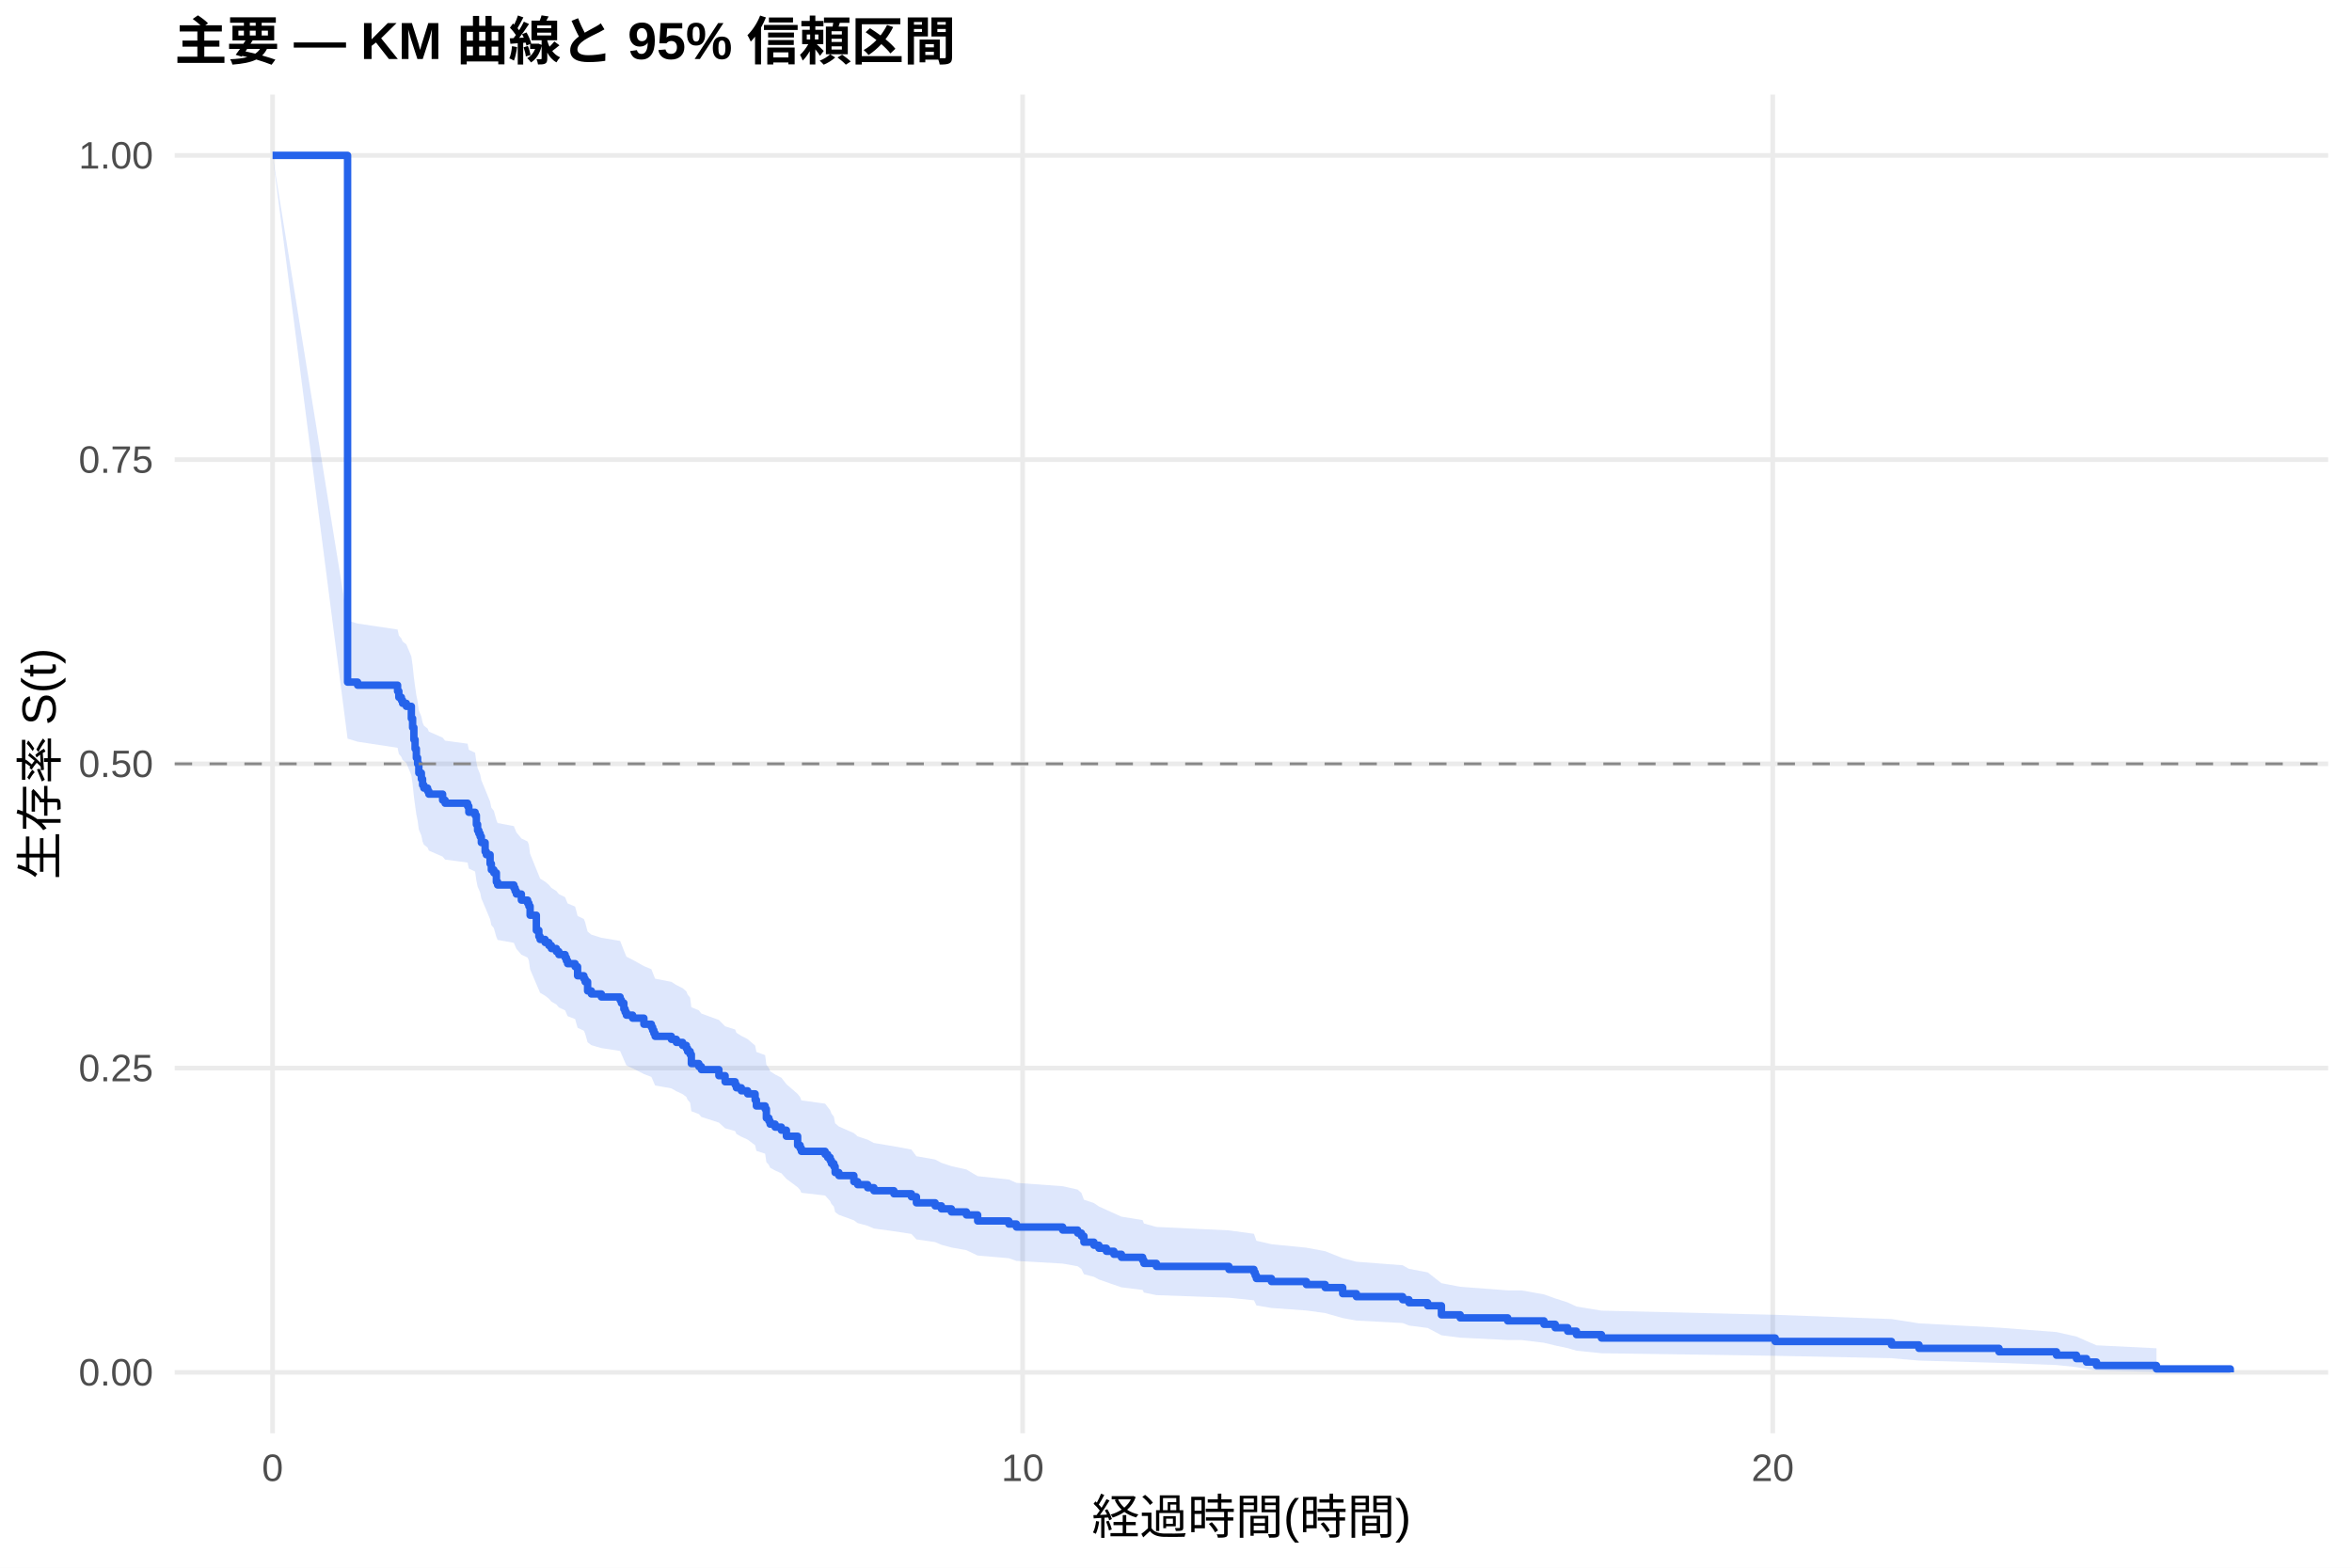
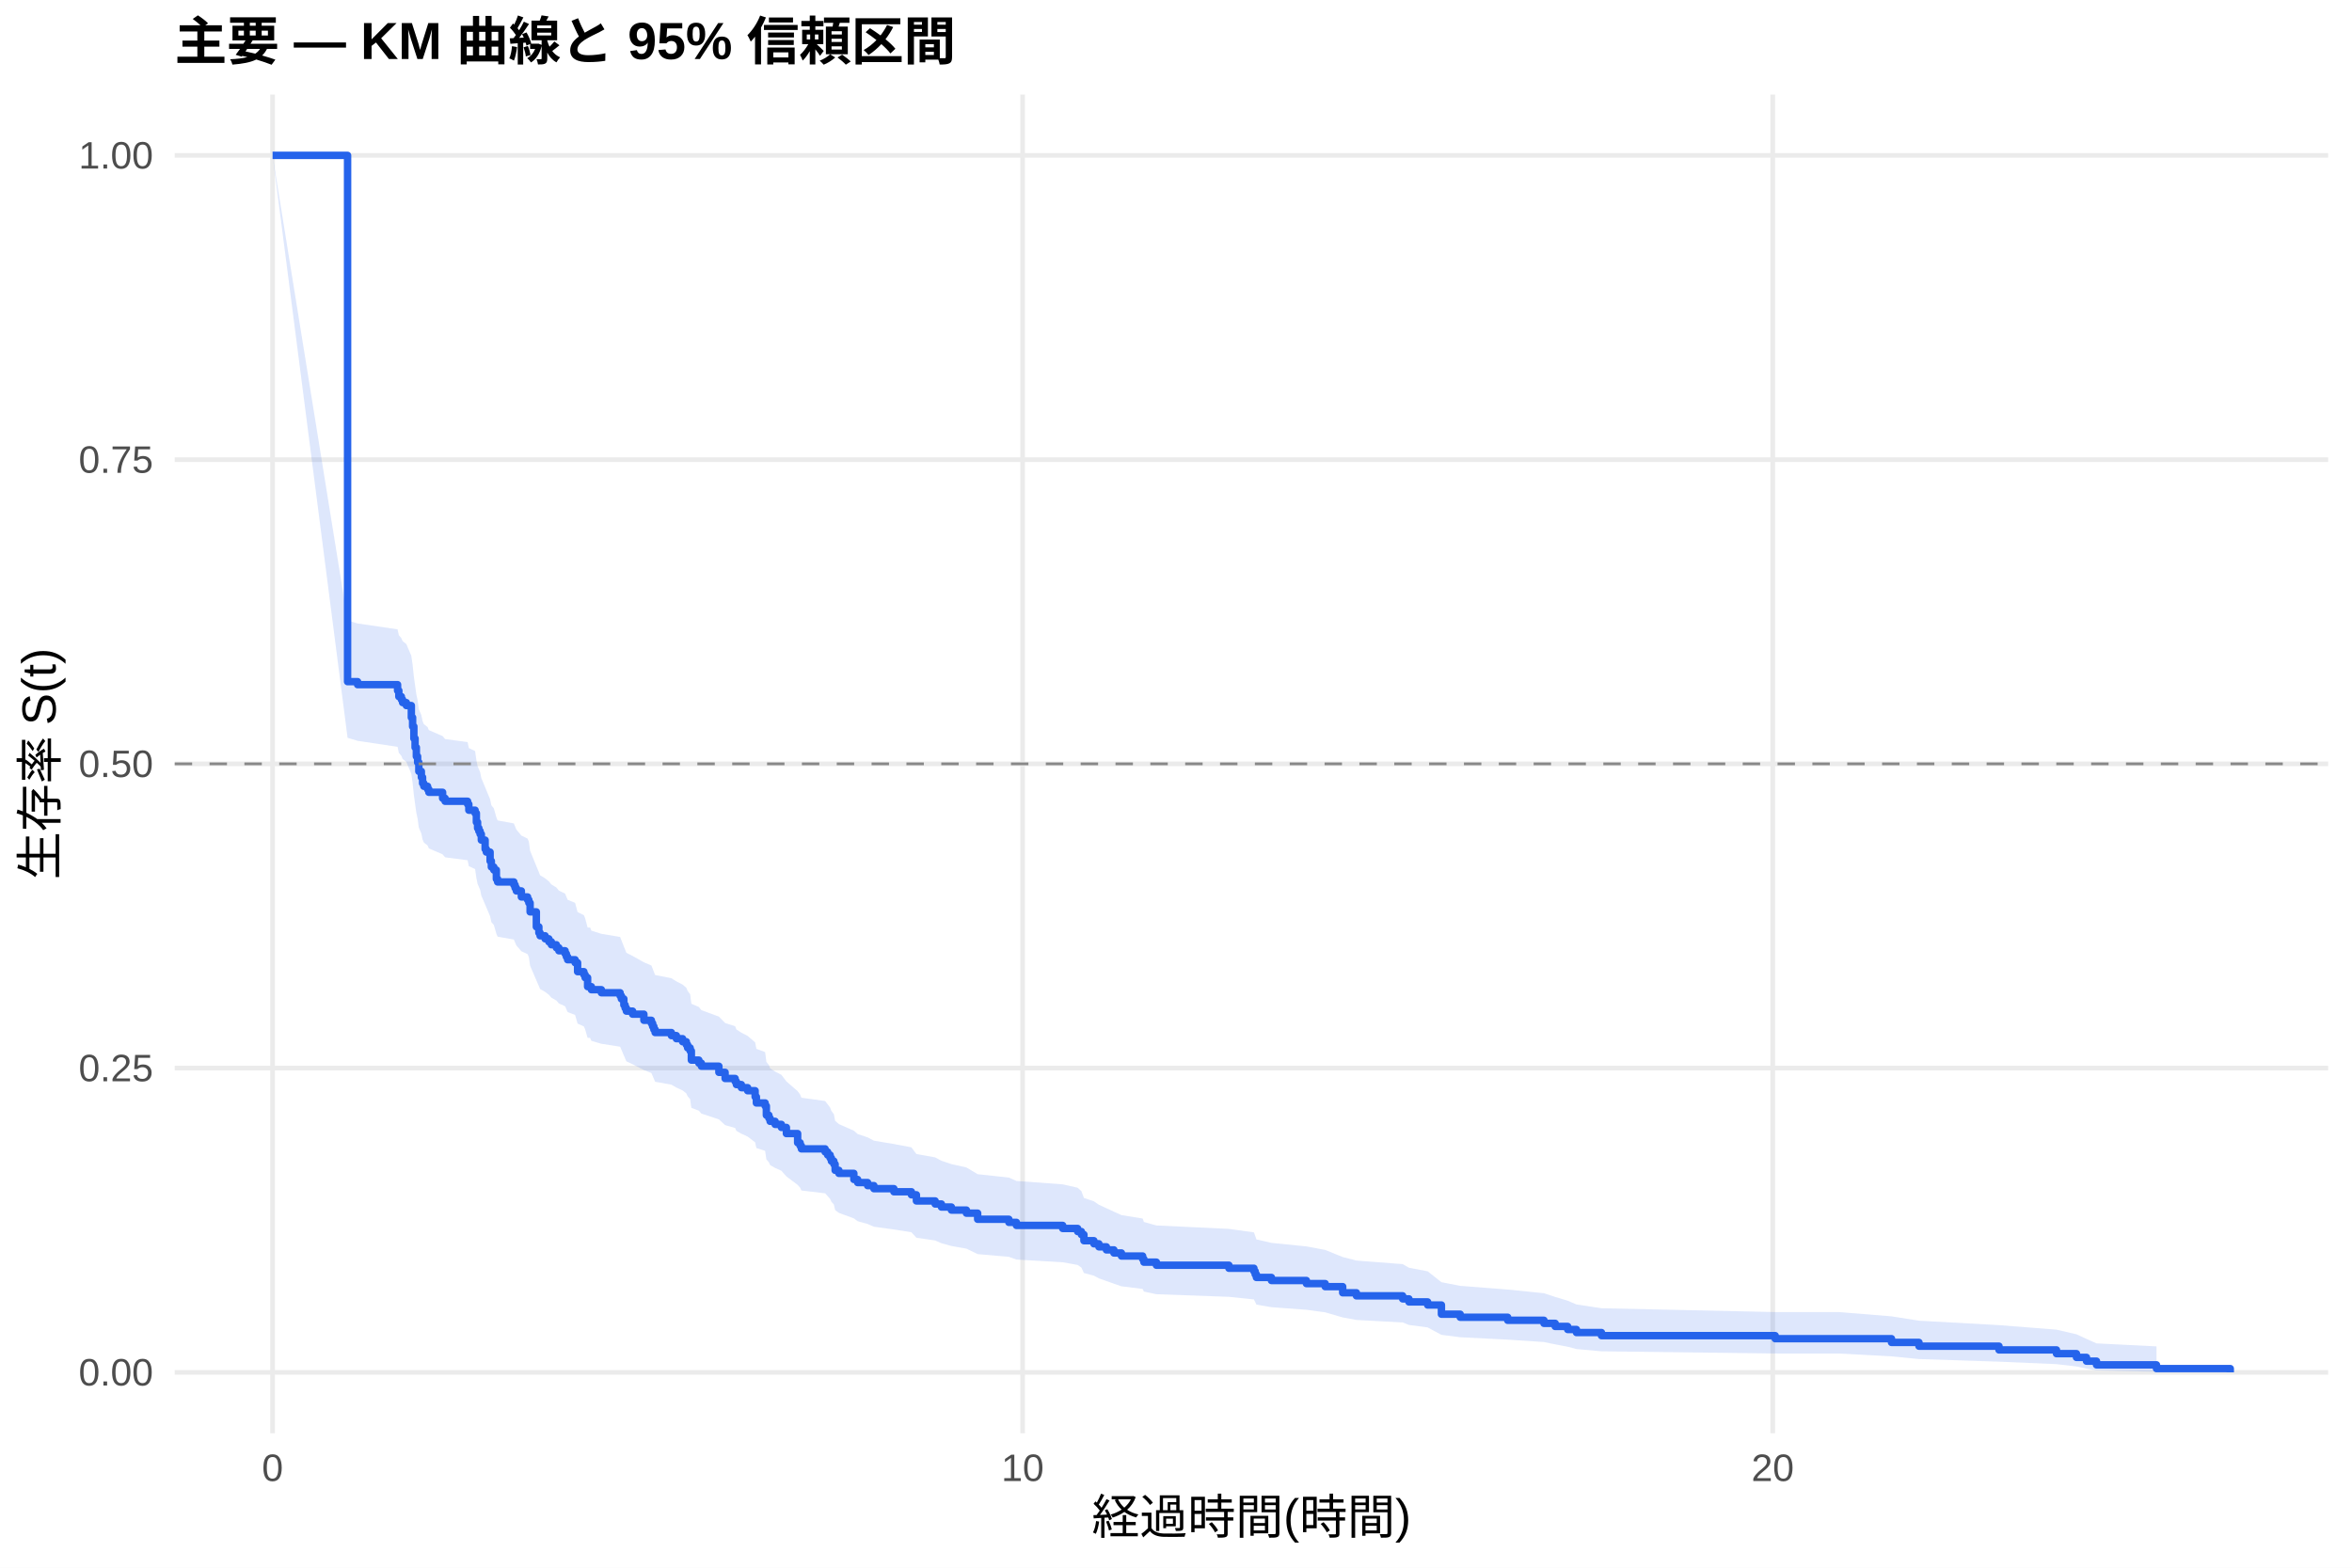
<svg xmlns="http://www.w3.org/2000/svg" width="540.00pt" height="360.00pt" viewBox="0 0 540.00 360.00">
  <g class="svglite">
    <defs>
      <style type="text/css">
    .svglite line, .svglite polyline, .svglite polygon, .svglite path, .svglite rect, .svglite circle {
      fill: none;
      stroke: #000000;
      stroke-linecap: round;
      stroke-linejoin: round;
      stroke-miterlimit: 10.00;
    }
    .svglite text {
      white-space: pre;
    }
    .svglite g.glyphgroup path {
      fill: inherit;
      stroke: none;
    }
  </style>
    </defs>
    <rect width="100%" height="100%" style="stroke: none; fill: #FFFFFF;" />
    <defs>
      <clipPath id="cpMC4wMHw1NDAuMDB8MC4wMHwzNjAuMDA=">
        <rect x="0.00" y="0.00" width="540.00" height="360.00" />
      </clipPath>
    </defs>
    <g clip-path="url(#cpMC4wMHw1NDAuMDB8MC4wMHwzNjAuMDA=)">
      <rect x="0" y="0.00" width="540.00" height="360.00" style="stroke-width: 1.07; stroke: none; fill: #FFFFFF;" />
    </g>
    <defs>
      <clipPath id="cpNDAuMTF8NTM0LjUyfDIxLjcxfDMyOS4xMg==">
        <rect x="40.11" y="21.71" width="494.41" height="307.41" />
      </clipPath>
    </defs>
    <g clip-path="url(#cpNDAuMTF8NTM0LjUyfDIxLjcxfDMyOS4xMg==)">
      <polyline points="40.11,315.14 534.52,315.14 " style="stroke-width: 1.07; stroke: #EBEBEB; stroke-linecap: butt;" />
      <polyline points="40.11,245.28 534.52,245.28 " style="stroke-width: 1.07; stroke: #EBEBEB; stroke-linecap: butt;" />
      <polyline points="40.11,175.41 534.52,175.41 " style="stroke-width: 1.07; stroke: #EBEBEB; stroke-linecap: butt;" />
      <polyline points="40.11,105.55 534.52,105.55 " style="stroke-width: 1.07; stroke: #EBEBEB; stroke-linecap: butt;" />
      <polyline points="40.11,35.68 534.52,35.68 " style="stroke-width: 1.07; stroke: #EBEBEB; stroke-linecap: butt;" />
      <polyline points="62.58,329.12 62.58,21.71 " style="stroke-width: 1.07; stroke: #EBEBEB; stroke-linecap: butt;" />
      <polyline points="234.79,329.12 234.79,21.71 " style="stroke-width: 1.07; stroke: #EBEBEB; stroke-linecap: butt;" />
      <polyline points="407.00,329.12 407.00,21.71 " style="stroke-width: 1.07; stroke: #EBEBEB; stroke-linecap: butt;" />
-       <polygon points="62.58,35.68 79.80,142.51 82.10,143.19 91.28,144.56 91.57,145.93 92.15,146.61 92.43,147.30 93.29,147.98 94.44,150.73 94.73,152.79 95.02,155.54 95.30,157.61 95.59,159.68 95.88,161.06 96.16,163.14 96.74,164.53 97.02,165.91 97.31,166.61 98.17,167.30 98.46,168.00 101.62,169.39 102.19,170.08 107.36,170.78 107.64,172.17 109.08,172.87 109.37,174.96 109.65,176.36 109.94,177.06 110.23,177.76 110.51,179.16 111.38,181.26 111.66,181.96 112.52,184.07 112.81,185.48 113.38,186.18 113.96,188.29 114.25,189.00 117.98,189.71 118.26,190.41 118.55,191.12 119.70,192.53 121.13,193.24 121.42,193.95 121.71,196.07 123.14,199.62 123.72,201.04 124.00,201.75 125.15,202.47 126.01,203.18 126.59,203.89 127.74,204.61 128.31,205.32 129.74,206.03 130.03,206.75 130.32,207.46 132.04,208.18 132.61,210.33 134.05,211.04 134.34,211.76 134.91,213.92 135.77,214.63 138.07,215.35 142.37,216.07 142.66,216.79 143.23,218.24 143.52,218.96 143.81,219.68 145.24,220.40 147.83,221.85 149.55,222.57 149.84,223.30 150.12,224.02 150.41,224.74 154.14,225.47 155.29,226.20 156.72,226.92 157.58,227.65 157.87,228.38 158.45,229.11 158.73,231.29 160.45,232.02 161.03,232.75 165.05,234.22 166.48,235.68 168.78,236.41 169.07,237.15 170.21,237.88 171.65,238.62 173.37,240.09 173.66,241.56 175.67,242.30 175.95,244.51 176.53,245.25 176.81,246.00 177.96,246.74 179.40,247.48 180.55,248.96 183.13,251.20 183.70,251.94 183.99,252.69 189.44,253.44 190.02,254.19 190.59,254.94 190.88,255.68 191.45,256.44 191.74,257.94 192.60,258.69 196.04,260.20 196.91,260.95 199.20,261.71 200.64,262.47 205.23,263.23 209.25,263.98 210.40,265.51 214.70,266.27 216.14,267.03 218.43,267.79 221.88,268.56 224.46,270.09 231.63,270.86 233.36,271.63 243.98,272.40 247.42,273.17 248.28,273.94 248.86,275.49 251.15,276.27 252.30,277.05 254.02,277.83 255.74,278.61 257.47,279.39 262.34,280.18 262.63,280.96 265.50,281.75 282.15,282.54 287.89,283.33 288.18,284.13 288.46,284.92 291.91,285.72 299.94,286.52 304.25,287.32 308.27,288.93 311.42,289.74 322.04,290.55 323.48,291.37 327.78,292.18 330.94,294.66 335.25,295.49 346.15,296.32 349.31,296.32 354.48,297.24 357.06,298.16 359.93,299.09 361.94,300.03 367.68,300.97 407.57,301.93 434.27,302.90 440.58,303.89 458.95,304.88 472.15,305.89 476.74,306.92 479.04,307.94 481.34,308.93 495.11,309.61 495.11,315.03 481.34,314.74 479.04,314.37 476.74,313.94 472.15,313.46 458.95,312.96 440.58,312.44 434.27,311.90 407.57,311.34 367.68,310.76 361.94,310.17 359.93,309.58 357.06,308.97 354.48,308.35 349.31,307.72 346.15,307.72 335.25,307.18 330.94,306.63 327.78,304.95 323.48,304.39 322.04,303.82 311.42,303.25 308.27,302.68 304.25,301.53 299.94,300.94 291.91,300.36 288.46,299.78 288.18,299.19 287.89,298.60 282.15,298.01 265.50,297.41 262.63,296.82 262.34,296.22 257.47,295.62 255.74,295.02 254.02,294.42 252.30,293.82 251.15,293.21 248.86,292.61 248.28,291.39 247.42,290.78 243.98,290.17 233.36,289.55 231.63,288.94 224.46,288.32 221.88,287.09 218.43,286.47 216.14,285.85 214.70,285.23 210.40,284.61 209.25,283.36 205.23,282.74 200.64,282.11 199.20,281.49 196.91,280.86 196.04,280.23 192.60,278.97 191.74,278.34 191.45,277.08 190.88,276.45 190.59,275.81 190.02,275.18 189.44,274.54 183.99,273.91 183.70,273.27 183.13,272.63 180.55,270.71 179.40,269.43 177.96,268.79 176.81,268.15 176.53,267.51 175.95,266.86 175.67,264.93 173.66,264.28 173.37,262.99 171.65,261.69 170.21,261.04 169.07,260.39 168.78,259.74 166.48,259.09 165.05,257.79 161.03,256.49 160.45,255.83 158.73,255.18 158.45,253.22 157.87,252.56 157.58,251.90 156.72,251.25 155.29,250.59 154.14,249.93 150.41,249.27 150.12,248.62 149.84,247.96 149.55,247.30 147.83,246.64 145.24,245.32 143.81,244.65 143.52,243.99 143.23,243.33 142.66,242.01 142.37,241.34 138.07,240.68 135.77,240.01 134.91,239.35 134.34,237.35 134.05,236.69 132.61,236.02 132.04,234.02 130.32,233.35 130.03,232.68 129.74,232.01 128.31,231.34 127.74,230.67 126.59,230.00 126.01,229.33 125.15,228.66 124.00,227.99 123.72,227.31 123.14,225.97 121.71,222.60 121.42,220.58 121.13,219.90 119.70,219.22 118.55,217.87 118.26,217.19 117.98,216.51 114.25,215.84 113.96,215.16 113.38,213.12 112.81,212.44 112.52,211.08 111.66,209.03 111.38,208.35 110.51,206.30 110.23,204.94 109.94,204.25 109.65,203.57 109.37,202.20 109.08,200.14 107.64,199.45 107.36,198.08 102.19,197.39 101.62,196.71 98.46,195.33 98.17,194.64 97.31,193.95 97.02,193.26 96.74,191.88 96.16,190.50 95.88,188.42 95.59,187.04 95.30,184.96 95.02,182.88 94.73,180.10 94.44,178.01 93.29,175.21 92.43,174.52 92.15,173.82 91.57,173.12 91.28,171.72 82.10,170.32 79.80,169.62 62.58,35.68 " style="stroke-width: 0.00; stroke: none; stroke-linecap: butt; fill: #2563EB; fill-opacity: 0.15;" />
-       <polyline points="62.58,35.68 79.80,142.51 82.10,143.19 91.28,144.56 91.57,145.93 92.15,146.61 92.43,147.30 93.29,147.98 94.44,150.73 94.73,152.79 95.02,155.54 95.30,157.61 95.59,159.68 95.88,161.06 96.16,163.14 96.74,164.53 97.02,165.91 97.31,166.61 98.17,167.30 98.46,168.00 101.62,169.39 102.19,170.08 107.36,170.78 107.64,172.17 109.08,172.87 109.37,174.96 109.65,176.36 109.94,177.06 110.23,177.76 110.51,179.16 111.38,181.26 111.66,181.96 112.52,184.07 112.81,185.48 113.38,186.18 113.96,188.29 114.25,189.00 117.98,189.71 118.26,190.41 118.55,191.12 119.70,192.53 121.13,193.24 121.42,193.95 121.71,196.07 123.14,199.62 123.72,201.04 124.00,201.75 125.15,202.47 126.01,203.18 126.59,203.89 127.74,204.61 128.31,205.32 129.74,206.03 130.03,206.75 130.32,207.46 132.04,208.18 132.61,210.33 134.05,211.04 134.34,211.76 134.91,213.92 135.77,214.63 138.07,215.35 142.37,216.07 142.66,216.79 143.23,218.24 143.52,218.96 143.81,219.68 145.24,220.40 147.83,221.85 149.55,222.57 149.84,223.30 150.12,224.02 150.41,224.74 154.14,225.47 155.29,226.20 156.72,226.92 157.58,227.65 157.87,228.38 158.45,229.11 158.73,231.29 160.45,232.02 161.03,232.75 165.05,234.22 166.48,235.68 168.78,236.41 169.07,237.15 170.21,237.88 171.65,238.62 173.37,240.09 173.66,241.56 175.67,242.30 175.95,244.51 176.53,245.25 176.81,246.00 177.96,246.74 179.40,247.48 180.55,248.96 183.13,251.20 183.70,251.94 183.99,252.69 189.44,253.44 190.02,254.19 190.59,254.94 190.88,255.68 191.45,256.44 191.74,257.94 192.60,258.69 196.04,260.20 196.91,260.95 199.20,261.71 200.64,262.47 205.23,263.23 209.25,263.98 210.40,265.51 214.70,266.27 216.14,267.03 218.43,267.79 221.88,268.56 224.46,270.09 231.63,270.86 233.36,271.63 243.98,272.40 247.42,273.17 248.28,273.94 248.86,275.49 251.15,276.27 252.30,277.05 254.02,277.83 255.74,278.61 257.47,279.39 262.34,280.18 262.63,280.96 265.50,281.75 282.15,282.54 287.89,283.33 288.18,284.13 288.46,284.92 291.91,285.72 299.94,286.52 304.25,287.32 308.27,288.93 311.42,289.74 322.04,290.55 323.48,291.37 327.78,292.18 330.94,294.66 335.25,295.49 346.15,296.32 349.31,296.32 354.48,297.24 357.06,298.16 359.93,299.09 361.94,300.03 367.68,300.97 407.57,301.93 434.27,302.90 440.58,303.89 458.95,304.88 472.15,305.89 476.74,306.92 479.04,307.94 481.34,308.93 495.11,309.61 " style="stroke-width: 1.07; stroke: none; stroke-linecap: butt;" />
-       <polyline points="495.11,315.03 481.34,314.74 479.04,314.37 476.74,313.94 472.15,313.46 458.95,312.96 440.58,312.44 434.27,311.90 407.57,311.34 367.68,310.76 361.94,310.17 359.93,309.58 357.06,308.97 354.48,308.35 349.31,307.72 346.15,307.72 335.25,307.18 330.94,306.63 327.78,304.95 323.48,304.39 322.04,303.82 311.42,303.25 308.27,302.68 304.25,301.53 299.94,300.94 291.91,300.36 288.46,299.78 288.18,299.19 287.89,298.60 282.15,298.01 265.50,297.41 262.63,296.82 262.34,296.22 257.47,295.62 255.74,295.02 254.02,294.42 252.30,293.82 251.15,293.21 248.86,292.61 248.28,291.39 247.42,290.78 243.98,290.17 233.36,289.55 231.63,288.94 224.46,288.32 221.88,287.09 218.43,286.47 216.14,285.85 214.70,285.23 210.40,284.61 209.25,283.36 205.23,282.74 200.64,282.11 199.20,281.49 196.91,280.86 196.04,280.23 192.60,278.97 191.74,278.34 191.45,277.08 190.88,276.45 190.59,275.81 190.02,275.18 189.44,274.54 183.99,273.91 183.70,273.27 183.13,272.63 180.55,270.71 179.40,269.43 177.96,268.79 176.81,268.15 176.53,267.51 175.95,266.86 175.67,264.93 173.66,264.28 173.37,262.99 171.65,261.69 170.21,261.04 169.07,260.39 168.78,259.74 166.48,259.09 165.05,257.79 161.03,256.49 160.45,255.83 158.73,255.18 158.45,253.22 157.87,252.56 157.58,251.90 156.72,251.25 155.29,250.59 154.14,249.93 150.41,249.27 150.12,248.62 149.84,247.96 149.55,247.30 147.83,246.64 145.24,245.32 143.81,244.65 143.52,243.99 143.23,243.33 142.66,242.01 142.37,241.34 138.07,240.68 135.77,240.01 134.91,239.35 134.34,237.35 134.05,236.69 132.61,236.02 132.04,234.02 130.32,233.35 130.03,232.68 129.74,232.01 128.31,231.34 127.74,230.67 126.59,230.00 126.01,229.33 125.15,228.66 124.00,227.99 123.72,227.31 123.14,225.97 121.71,222.60 121.42,220.58 121.13,219.90 119.70,219.22 118.55,217.87 118.26,217.19 117.98,216.51 114.25,215.84 113.96,215.16 113.38,213.12 112.81,212.44 112.52,211.08 111.66,209.03 111.38,208.35 110.51,206.30 110.23,204.94 109.94,204.25 109.65,203.57 109.37,202.20 109.08,200.14 107.64,199.45 107.36,198.08 102.19,197.39 101.62,196.71 98.46,195.33 98.17,194.64 97.31,193.95 97.02,193.26 96.74,191.88 96.16,190.50 95.88,188.42 95.59,187.04 95.30,184.96 95.02,182.88 94.73,180.10 94.44,178.01 93.29,175.21 92.43,174.52 92.15,173.82 91.57,173.12 91.28,171.72 82.10,170.32 79.80,169.62 62.58,35.68 " style="stroke-width: 1.07; stroke: none; stroke-linecap: butt;" />
-       <polyline points="62.58,35.68 79.80,35.68 79.80,156.64 82.10,156.64 82.10,157.34 91.28,157.34 91.28,158.73 91.57,158.73 91.57,160.12 92.15,160.12 92.15,160.81 92.43,160.81 92.43,161.51 93.29,161.51 93.29,162.20 94.44,162.20 94.44,164.98 94.73,164.98 94.73,167.07 95.02,167.07 95.02,169.85 95.30,169.85 95.30,171.94 95.59,171.94 95.59,174.02 95.88,174.02 95.88,175.41 96.16,175.41 96.16,177.50 96.74,177.50 96.74,178.89 97.02,178.89 97.02,180.28 97.31,180.28 97.31,180.97 98.17,180.97 98.17,181.67 98.46,181.67 98.46,182.36 101.62,182.36 101.62,183.75 102.19,183.75 102.19,184.45 107.36,184.45 107.36,185.14 107.64,185.14 107.64,186.53 109.08,186.53 109.08,187.23 109.37,187.23 109.37,189.32 109.65,189.32 109.65,190.71 109.94,190.71 109.94,191.40 110.23,191.40 110.23,192.10 110.51,192.10 110.51,193.49 111.38,193.49 111.38,195.57 111.66,195.57 111.66,196.27 112.52,196.27 112.52,198.35 112.81,198.35 112.81,199.74 113.38,199.74 113.38,200.44 113.96,200.44 113.96,202.52 114.25,202.52 114.25,203.22 117.98,203.22 117.98,203.91 118.26,203.91 118.26,204.61 118.55,204.61 118.55,205.30 119.70,205.30 119.70,206.70 121.13,206.70 121.13,207.39 121.42,207.39 121.42,208.09 121.71,208.09 121.71,210.17 123.14,210.17 123.14,213.65 123.72,213.65 123.72,215.04 124.00,215.04 124.00,215.73 125.15,215.73 125.15,216.43 126.01,216.43 126.01,217.12 126.59,217.12 126.59,217.82 127.74,217.82 127.74,218.51 128.31,218.51 128.31,219.21 129.74,219.21 129.74,219.90 130.03,219.90 130.03,220.60 130.32,220.60 130.32,221.29 132.04,221.29 132.04,221.99 132.61,221.99 132.61,224.07 134.05,224.07 134.05,224.77 134.34,224.77 134.34,225.46 134.91,225.46 134.91,227.55 135.77,227.55 135.77,228.25 138.07,228.25 138.07,228.94 142.37,228.94 142.37,229.64 142.66,229.64 142.66,230.33 143.23,230.33 143.23,231.72 143.52,231.72 143.52,232.42 143.81,232.42 143.81,233.11 145.24,233.11 145.24,233.81 147.83,233.81 147.83,235.20 149.55,235.20 149.55,235.89 149.84,235.89 149.84,236.59 150.12,236.59 150.12,237.28 150.41,237.28 150.41,237.98 154.14,237.98 154.14,238.67 155.29,238.67 155.29,239.37 156.72,239.37 156.72,240.06 157.58,240.06 157.58,240.76 157.87,240.76 157.87,241.45 158.45,241.45 158.45,242.15 158.73,242.15 158.73,244.23 160.45,244.23 160.45,244.93 161.03,244.93 161.03,245.62 165.05,245.62 165.05,247.02 166.48,247.02 166.48,248.41 168.78,248.41 168.78,249.10 169.07,249.10 169.07,249.80 170.21,249.80 170.21,250.49 171.65,250.49 171.65,251.19 173.37,251.19 173.37,252.58 173.66,252.58 173.66,253.97 175.67,253.97 175.67,254.66 175.95,254.66 175.95,256.75 176.53,256.75 176.53,257.44 176.81,257.44 176.81,258.14 177.96,258.14 177.96,258.83 179.40,258.83 179.40,259.53 180.55,259.53 180.55,260.92 183.13,260.92 183.13,263.00 183.70,263.00 183.70,263.70 183.99,263.70 183.99,264.39 189.44,264.39 189.44,265.09 190.02,265.09 190.02,265.79 190.59,265.79 190.59,266.48 190.88,266.48 190.88,267.18 191.45,267.18 191.45,267.87 191.74,267.87 191.74,269.26 192.60,269.26 192.60,269.96 196.04,269.96 196.04,271.35 196.91,271.35 196.91,272.04 199.20,272.04 199.20,272.74 200.64,272.74 200.64,273.43 205.23,273.43 205.23,274.13 209.25,274.13 209.25,274.82 210.40,274.82 210.40,276.21 214.70,276.21 214.70,276.91 216.14,276.91 216.14,277.60 218.43,277.60 218.43,278.30 221.88,278.30 221.88,278.99 224.46,278.99 224.46,280.38 231.63,280.38 231.63,281.08 233.36,281.08 233.36,281.77 243.98,281.77 243.98,282.47 247.42,282.47 247.42,283.16 248.28,283.16 248.28,283.86 248.86,283.86 248.86,285.25 251.15,285.25 251.15,285.95 252.30,285.95 252.30,286.64 254.02,286.64 254.02,287.34 255.74,287.34 255.74,288.03 257.47,288.03 257.47,288.73 262.34,288.73 262.34,289.42 262.63,289.42 262.63,290.12 265.50,290.12 265.50,290.81 282.15,290.81 282.15,291.51 287.89,291.51 287.89,292.20 288.18,292.20 288.18,292.90 288.46,292.90 288.46,293.59 291.91,293.59 291.91,294.29 299.94,294.29 299.94,294.98 304.25,294.98 304.25,295.68 308.27,295.68 308.27,297.07 311.42,297.07 311.42,297.76 322.04,297.76 322.04,298.46 323.48,298.46 323.48,299.15 327.78,299.15 327.78,299.85 330.94,299.85 330.94,301.93 335.25,301.93 335.25,302.63 346.15,302.63 346.15,303.32 349.31,303.32 349.31,303.32 354.48,303.32 354.48,304.11 357.06,304.11 357.06,304.90 359.93,304.90 359.93,305.69 361.94,305.69 361.94,306.48 367.68,306.48 367.68,307.26 407.57,307.26 407.57,308.05 434.27,308.05 434.27,308.84 440.58,308.84 440.58,309.63 458.95,309.63 458.95,310.42 472.15,310.42 472.15,311.20 476.74,311.20 476.74,311.99 479.04,311.99 479.04,312.78 481.34,312.78 481.34,313.57 495.11,313.57 495.11,314.35 512.05,314.35 512.05,315.14 " style="stroke-width: 1.71; stroke: #2563EB; stroke-linecap: butt;" />
+       <polygon points="62.58,35.68 79.80,142.49 82.10,143.17 91.28,144.52 91.57,145.87 92.15,146.54 92.43,147.22 93.29,147.90 94.44,150.61 94.73,152.64 95.02,155.36 95.30,157.40 95.59,159.45 95.88,160.81 96.16,162.86 96.74,164.23 97.02,165.60 97.31,166.29 98.17,166.97 98.46,167.66 101.62,169.03 102.19,169.72 107.36,170.41 107.64,171.78 109.08,172.47 109.37,174.54 109.65,175.92 109.94,176.61 110.23,177.30 110.51,178.68 111.38,180.76 111.66,181.45 112.52,183.53 112.81,184.92 113.38,185.62 113.96,187.70 114.25,188.40 117.98,189.09 118.26,189.79 118.55,190.49 119.70,191.88 121.13,192.58 121.42,193.28 121.71,195.38 123.14,198.88 123.72,200.29 124.00,200.99 125.15,201.69 126.01,202.39 126.59,203.10 127.74,203.80 128.31,204.51 129.74,205.21 130.03,205.92 130.32,206.62 132.04,207.33 132.61,209.45 134.05,210.15 134.34,210.86 134.91,212.99 135.48,212.99 135.77,213.71 138.07,214.44 142.37,215.16 142.66,215.89 143.23,217.34 143.52,218.07 143.81,218.80 145.24,219.52 147.83,220.98 149.55,221.71 149.84,222.44 150.12,223.17 150.41,223.90 154.14,224.63 155.29,225.36 156.72,226.10 157.58,226.83 157.87,227.56 158.45,228.30 158.73,230.50 160.45,231.24 161.03,231.97 165.05,233.45 166.48,234.92 168.78,235.66 169.07,236.40 170.21,237.14 171.65,237.88 173.37,239.37 173.66,240.85 175.67,241.60 175.95,243.83 176.53,244.58 176.81,245.33 177.96,246.07 179.40,246.82 180.55,248.32 183.13,250.57 183.70,251.33 183.99,252.08 189.44,252.83 190.02,253.59 190.59,254.34 190.88,255.10 191.45,255.86 191.74,257.37 192.60,258.13 196.04,259.65 196.91,260.42 199.20,261.18 200.64,261.94 205.23,262.71 209.25,263.47 210.40,265.01 214.70,265.78 216.14,266.55 218.43,267.32 221.88,268.09 224.46,269.64 231.63,270.41 233.36,271.19 243.98,271.97 247.42,272.75 248.28,273.53 248.86,275.09 251.15,275.87 252.30,276.66 254.02,277.45 255.74,278.24 257.47,279.03 262.34,279.82 262.63,280.61 265.50,281.41 282.15,282.20 287.89,283.00 288.18,283.80 288.46,284.61 291.91,285.41 299.94,286.22 304.25,287.03 308.27,288.66 311.42,289.47 322.04,290.29 323.48,291.12 327.78,291.94 330.94,294.44 335.25,295.28 346.15,296.13 354.48,296.97 357.06,297.83 359.93,298.69 361.94,299.55 367.68,300.42 407.57,301.30 422.21,301.30 434.27,302.28 440.58,303.28 458.95,304.30 472.15,305.34 476.74,306.40 479.04,307.46 481.34,308.49 495.11,309.18 495.11,315.02 481.34,314.70 479.04,314.28 476.74,313.79 472.15,313.26 458.95,312.69 440.58,312.09 434.27,311.47 422.21,310.82 407.57,310.82 367.68,310.31 361.94,309.79 359.93,309.26 357.06,308.72 354.48,308.18 346.15,307.63 335.25,307.08 330.94,306.53 327.78,304.83 323.48,304.26 322.04,303.69 311.42,303.11 308.27,302.53 304.25,301.36 299.94,300.77 291.91,300.18 288.46,299.59 288.18,298.99 287.89,298.40 282.15,297.80 265.50,297.20 262.63,296.59 262.34,295.99 257.47,295.38 255.74,294.78 254.02,294.17 252.30,293.56 251.15,292.94 248.86,292.33 248.28,291.10 247.42,290.48 243.98,289.86 233.36,289.24 231.63,288.62 224.46,287.99 221.88,286.74 218.43,286.12 216.14,285.49 214.70,284.86 210.40,284.23 209.25,282.97 205.23,282.33 200.64,281.70 199.20,281.07 196.91,280.43 196.04,279.79 192.60,278.52 191.74,277.88 191.45,276.60 190.88,275.96 190.59,275.31 190.02,274.67 189.44,274.03 183.99,273.38 183.70,272.74 183.13,272.09 180.55,270.15 179.40,268.85 177.96,268.20 176.81,267.55 176.53,266.90 175.95,266.24 175.67,264.28 173.66,263.63 173.37,262.32 171.65,261.00 170.21,260.34 169.07,259.69 168.78,259.03 166.48,258.37 165.05,257.05 161.03,255.72 160.45,255.06 158.73,254.40 158.45,252.41 157.87,251.74 157.58,251.08 156.72,250.41 155.29,249.74 154.14,249.08 150.41,248.41 150.12,247.74 149.84,247.07 149.55,246.40 147.83,245.73 145.24,244.39 143.81,243.72 143.52,243.05 143.23,242.38 142.66,241.03 142.37,240.36 138.07,239.69 135.77,239.01 135.48,238.34 134.91,238.34 134.34,236.37 134.05,235.71 132.61,235.05 132.04,233.07 130.32,232.41 130.03,231.74 129.74,231.08 128.31,230.42 127.74,229.76 126.59,229.10 126.01,228.43 125.15,227.77 124.00,227.11 123.72,226.44 123.14,225.11 121.71,221.78 121.42,219.78 121.13,219.11 119.70,218.44 118.55,217.10 118.26,216.43 117.98,215.76 114.25,215.09 113.96,214.42 113.38,212.41 112.81,211.74 112.52,210.39 111.66,208.37 111.38,207.70 110.51,205.67 110.23,204.32 109.94,203.65 109.65,202.97 109.37,201.62 109.08,199.58 107.64,198.91 107.36,197.55 102.19,196.87 101.62,196.19 98.46,194.83 98.17,194.15 97.31,193.47 97.02,192.79 96.74,191.42 96.16,190.06 95.88,188.01 95.59,186.64 95.30,184.58 95.02,182.53 94.73,179.78 94.44,177.71 93.29,174.96 92.43,174.27 92.15,173.58 91.57,172.88 91.28,171.50 82.10,170.12 79.80,169.43 62.58,35.68 " style="stroke-width: 0.00; stroke: none; stroke-linecap: butt; fill: #2563EB; fill-opacity: 0.15;" />
+       <polyline points="62.58,35.68 79.80,142.49 82.10,143.17 91.28,144.52 91.57,145.87 92.15,146.54 92.43,147.22 93.29,147.90 94.44,150.61 94.73,152.64 95.02,155.36 95.30,157.40 95.59,159.45 95.88,160.81 96.16,162.86 96.74,164.23 97.02,165.60 97.31,166.29 98.17,166.97 98.46,167.66 101.62,169.03 102.19,169.72 107.36,170.41 107.64,171.78 109.08,172.47 109.37,174.54 109.65,175.92 109.94,176.61 110.23,177.30 110.51,178.68 111.38,180.76 111.66,181.45 112.52,183.53 112.81,184.92 113.38,185.62 113.96,187.70 114.25,188.40 117.98,189.09 118.26,189.79 118.55,190.49 119.70,191.88 121.13,192.58 121.42,193.28 121.71,195.38 123.14,198.88 123.72,200.29 124.00,200.99 125.15,201.69 126.01,202.39 126.59,203.10 127.74,203.80 128.31,204.51 129.74,205.21 130.03,205.92 130.32,206.62 132.04,207.33 132.61,209.45 134.05,210.15 134.34,210.86 134.91,212.99 135.48,212.99 135.77,213.71 138.07,214.44 142.37,215.16 142.66,215.89 143.23,217.34 143.52,218.07 143.81,218.80 145.24,219.52 147.83,220.98 149.55,221.71 149.84,222.44 150.12,223.17 150.41,223.90 154.14,224.63 155.29,225.36 156.72,226.10 157.58,226.83 157.87,227.56 158.45,228.30 158.73,230.50 160.45,231.24 161.03,231.97 165.05,233.45 166.48,234.92 168.78,235.66 169.07,236.40 170.21,237.14 171.65,237.88 173.37,239.37 173.66,240.85 175.67,241.60 175.95,243.83 176.53,244.58 176.81,245.33 177.96,246.07 179.40,246.82 180.55,248.32 183.13,250.57 183.70,251.33 183.99,252.08 189.44,252.83 190.02,253.59 190.59,254.34 190.88,255.10 191.45,255.86 191.74,257.37 192.60,258.13 196.04,259.65 196.91,260.42 199.20,261.18 200.64,261.94 205.23,262.71 209.25,263.47 210.40,265.01 214.70,265.78 216.14,266.55 218.43,267.32 221.88,268.09 224.46,269.64 231.63,270.41 233.36,271.19 243.98,271.97 247.42,272.75 248.28,273.53 248.86,275.09 251.15,275.87 252.30,276.66 254.02,277.45 255.74,278.24 257.47,279.03 262.34,279.82 262.63,280.61 265.50,281.41 282.15,282.20 287.89,283.00 288.18,283.80 288.46,284.61 291.91,285.41 299.94,286.22 304.25,287.03 308.27,288.66 311.42,289.47 322.04,290.29 323.48,291.12 327.78,291.94 330.94,294.44 335.25,295.28 346.15,296.13 354.48,296.97 357.06,297.83 359.93,298.69 361.94,299.55 367.68,300.42 407.57,301.30 422.21,301.30 434.27,302.28 440.58,303.28 458.95,304.30 472.15,305.34 476.74,306.40 479.04,307.46 481.34,308.49 495.11,309.18 " style="stroke-width: 1.07; stroke: none; stroke-linecap: butt;" />
+       <polyline points="495.11,315.02 481.34,314.70 479.04,314.28 476.74,313.79 472.15,313.26 458.95,312.69 440.58,312.09 434.27,311.47 422.21,310.82 407.57,310.82 367.68,310.31 361.94,309.79 359.93,309.26 357.06,308.72 354.48,308.18 346.15,307.63 335.25,307.08 330.94,306.53 327.78,304.83 323.48,304.26 322.04,303.69 311.42,303.11 308.27,302.53 304.25,301.36 299.94,300.77 291.91,300.18 288.46,299.59 288.18,298.99 287.89,298.40 282.15,297.80 265.50,297.20 262.63,296.59 262.34,295.99 257.47,295.38 255.74,294.78 254.02,294.17 252.30,293.56 251.15,292.94 248.86,292.33 248.28,291.10 247.42,290.48 243.98,289.86 233.36,289.24 231.63,288.62 224.46,287.99 221.88,286.74 218.43,286.12 216.14,285.49 214.70,284.86 210.40,284.23 209.25,282.97 205.23,282.33 200.64,281.70 199.20,281.07 196.91,280.43 196.04,279.79 192.60,278.52 191.74,277.88 191.45,276.60 190.88,275.96 190.59,275.31 190.02,274.67 189.44,274.03 183.99,273.38 183.70,272.74 183.13,272.09 180.55,270.15 179.40,268.85 177.96,268.20 176.81,267.55 176.53,266.90 175.95,266.24 175.67,264.28 173.66,263.63 173.37,262.32 171.65,261.00 170.21,260.34 169.07,259.69 168.78,259.03 166.48,258.37 165.05,257.05 161.03,255.72 160.45,255.06 158.73,254.40 158.45,252.41 157.87,251.74 157.58,251.08 156.72,250.41 155.29,249.74 154.14,249.08 150.41,248.41 150.12,247.74 149.84,247.07 149.55,246.40 147.83,245.73 145.24,244.39 143.81,243.72 143.52,243.05 143.23,242.38 142.66,241.03 142.37,240.36 138.07,239.69 135.77,239.01 135.48,238.34 134.91,238.34 134.34,236.37 134.05,235.71 132.61,235.05 132.04,233.07 130.32,232.41 130.03,231.74 129.74,231.08 128.31,230.42 127.74,229.76 126.59,229.10 126.01,228.43 125.15,227.77 124.00,227.11 123.72,226.44 123.14,225.11 121.71,221.78 121.42,219.78 121.13,219.11 119.70,218.44 118.55,217.10 118.26,216.43 117.98,215.76 114.25,215.09 113.96,214.42 113.38,212.41 112.81,211.74 112.52,210.39 111.66,208.37 111.38,207.70 110.51,205.67 110.23,204.32 109.94,203.65 109.65,202.97 109.37,201.62 109.08,199.58 107.64,198.91 107.36,197.55 102.19,196.87 101.62,196.19 98.46,194.83 98.17,194.15 97.31,193.47 97.02,192.79 96.74,191.42 96.16,190.06 95.88,188.01 95.59,186.64 95.30,184.58 95.02,182.53 94.73,179.78 94.44,177.71 93.29,174.96 92.43,174.27 92.15,173.58 91.57,172.88 91.28,171.50 82.10,170.12 79.80,169.43 62.58,35.68 " style="stroke-width: 1.07; stroke: none; stroke-linecap: butt;" />
+       <polyline points="62.58,35.68 79.80,35.68 79.80,156.53 82.10,156.53 82.10,157.22 91.28,157.22 91.28,158.59 91.57,158.59 91.57,159.96 92.15,159.96 92.15,160.65 92.43,160.65 92.43,161.34 93.29,161.34 93.29,162.02 94.44,162.02 94.44,164.77 94.73,164.77 94.73,166.83 95.02,166.83 95.02,169.58 95.30,169.58 95.30,171.64 95.59,171.64 95.59,173.70 95.88,173.70 95.88,175.07 96.16,175.07 96.16,177.13 96.74,177.13 96.74,178.50 97.02,178.50 97.02,179.88 97.31,179.88 97.31,180.56 98.17,180.56 98.17,181.25 98.46,181.25 98.46,181.94 101.62,181.94 101.62,183.31 102.19,183.31 102.19,184.00 107.36,184.00 107.36,184.68 107.64,184.68 107.64,186.05 109.08,186.05 109.08,186.74 109.37,186.74 109.37,188.80 109.65,188.80 109.65,190.17 109.94,190.17 109.94,190.86 110.23,190.86 110.23,191.55 110.51,191.55 110.51,192.92 111.38,192.92 111.38,194.98 111.66,194.98 111.66,195.67 112.52,195.67 112.52,197.73 112.81,197.73 112.81,199.10 113.38,199.10 113.38,199.79 113.96,199.79 113.96,201.85 114.25,201.85 114.25,202.53 117.98,202.53 117.98,203.22 118.26,203.22 118.26,203.91 118.55,203.91 118.55,204.59 119.70,204.59 119.70,205.97 121.13,205.97 121.13,206.65 121.42,206.65 121.42,207.34 121.71,207.34 121.71,209.40 123.14,209.40 123.14,212.83 123.72,212.83 123.72,214.21 124.00,214.21 124.00,214.89 125.15,214.89 125.15,215.58 126.01,215.58 126.01,216.27 126.59,216.27 126.59,216.95 127.74,216.95 127.74,217.64 128.31,217.64 128.31,218.33 129.74,218.33 129.74,219.01 130.03,219.01 130.03,219.70 130.32,219.70 130.32,220.39 132.04,220.39 132.04,221.07 132.61,221.07 132.61,223.13 134.05,223.13 134.05,223.82 134.34,223.82 134.34,224.51 134.91,224.51 134.91,226.57 135.48,226.57 135.48,226.57 135.77,226.57 135.77,227.27 138.07,227.27 138.07,227.97 142.37,227.97 142.37,228.68 142.66,228.68 142.66,229.38 143.23,229.38 143.23,230.78 143.52,230.78 143.52,231.49 143.81,231.49 143.81,232.19 145.24,232.19 145.24,232.89 147.83,232.89 147.83,234.30 149.55,234.30 149.55,235.00 149.84,235.00 149.84,235.71 150.12,235.71 150.12,236.41 150.41,236.41 150.41,237.11 154.14,237.11 154.14,237.81 155.29,237.81 155.29,238.52 156.72,238.52 156.72,239.22 157.58,239.22 157.58,239.92 157.87,239.92 157.87,240.63 158.45,240.63 158.45,241.33 158.73,241.33 158.73,243.44 160.45,243.44 160.45,244.14 161.03,244.14 161.03,244.84 165.05,244.84 165.05,246.25 166.48,246.25 166.48,247.66 168.78,247.66 168.78,248.36 169.07,248.36 169.07,249.06 170.21,249.06 170.21,249.77 171.65,249.77 171.65,250.47 173.37,250.47 173.37,251.87 173.66,251.87 173.66,253.28 175.67,253.28 175.67,253.98 175.95,253.98 175.95,256.09 176.53,256.09 176.53,256.79 176.81,256.79 176.81,257.50 177.96,257.50 177.96,258.20 179.40,258.20 179.40,258.90 180.55,258.90 180.55,260.31 183.13,260.31 183.13,262.42 183.70,262.42 183.70,263.12 183.99,263.12 183.99,263.82 189.44,263.82 189.44,264.53 190.02,264.53 190.02,265.23 190.59,265.23 190.59,265.93 190.88,265.93 190.88,266.64 191.45,266.64 191.45,267.34 191.74,267.34 191.74,268.75 192.60,268.75 192.60,269.45 196.04,269.45 196.04,270.85 196.91,270.85 196.91,271.56 199.20,271.56 199.20,272.26 200.64,272.26 200.64,272.96 205.23,272.96 205.23,273.67 209.25,273.67 209.25,274.37 210.40,274.37 210.40,275.78 214.70,275.78 214.70,276.48 216.14,276.48 216.14,277.18 218.43,277.18 218.43,277.88 221.88,277.88 221.88,278.59 224.46,278.59 224.46,279.99 231.63,279.99 231.63,280.70 233.36,280.70 233.36,281.40 243.98,281.40 243.98,282.10 247.42,282.10 247.42,282.81 248.28,282.81 248.28,283.51 248.86,283.51 248.86,284.91 251.15,284.91 251.15,285.62 252.30,285.62 252.30,286.32 254.02,286.32 254.02,287.02 255.74,287.02 255.74,287.73 257.47,287.73 257.47,288.43 262.34,288.43 262.34,289.13 262.63,289.13 262.63,289.84 265.50,289.84 265.50,290.54 282.15,290.54 282.15,291.24 287.89,291.24 287.89,291.94 288.18,291.94 288.18,292.65 288.46,292.65 288.46,293.35 291.91,293.35 291.91,294.05 299.94,294.05 299.94,294.76 304.25,294.76 304.25,295.46 308.27,295.46 308.27,296.87 311.42,296.87 311.42,297.57 322.04,297.57 322.04,298.27 323.48,298.27 323.48,298.97 327.78,298.97 327.78,299.68 330.94,299.68 330.94,301.79 335.25,301.79 335.25,302.49 346.15,302.49 346.15,303.19 354.48,303.19 354.48,303.89 357.06,303.89 357.06,304.60 359.93,304.60 359.93,305.30 361.94,305.30 361.94,306.00 367.68,306.00 367.68,306.71 407.57,306.71 407.57,307.41 422.21,307.41 422.21,307.41 434.27,307.41 434.27,308.27 440.58,308.27 440.58,309.13 458.95,309.13 458.95,309.99 472.15,309.99 472.15,310.85 476.74,310.85 476.74,311.71 479.04,311.71 479.04,312.57 481.34,312.57 481.34,313.42 495.11,313.42 495.11,314.28 512.05,314.28 512.05,315.14 " style="stroke-width: 1.71; stroke: #2563EB; stroke-linecap: butt;" />
      <line x1="40.11" y1="175.41" x2="534.52" y2="175.41" style="stroke-width: 0.64; stroke: #888888; stroke-dasharray: 4.00,4.00; stroke-linecap: butt;" />
    </g>
    <g clip-path="url(#cpMC4wMHw1NDAuMDB8MC4wMHwzNjAuMDA=)">
      <text x="35.18" y="318.17" text-anchor="end" style="font-size: 8.80px;fill: #4D4D4D; font-family: &quot;Liberation Sans&quot;;" textLength="17.11px" lengthAdjust="spacingAndGlyphs">0.00</text>
      <text x="35.18" y="248.30" text-anchor="end" style="font-size: 8.80px;fill: #4D4D4D; font-family: &quot;Liberation Sans&quot;;" textLength="17.11px" lengthAdjust="spacingAndGlyphs">0.25</text>
      <text x="35.18" y="178.44" text-anchor="end" style="font-size: 8.80px;fill: #4D4D4D; font-family: &quot;Liberation Sans&quot;;" textLength="17.11px" lengthAdjust="spacingAndGlyphs">0.50</text>
      <text x="35.18" y="108.57" text-anchor="end" style="font-size: 8.80px;fill: #4D4D4D; font-family: &quot;Liberation Sans&quot;;" textLength="17.11px" lengthAdjust="spacingAndGlyphs">0.75</text>
      <text x="35.18" y="38.71" text-anchor="end" style="font-size: 8.80px;fill: #4D4D4D; font-family: &quot;Liberation Sans&quot;;" textLength="17.11px" lengthAdjust="spacingAndGlyphs">1.00</text>
      <text x="62.58" y="340.10" text-anchor="middle" style="font-size: 8.80px;fill: #4D4D4D; font-family: &quot;Liberation Sans&quot;;" textLength="4.89px" lengthAdjust="spacingAndGlyphs">0</text>
      <text x="234.79" y="340.10" text-anchor="middle" style="font-size: 8.80px;fill: #4D4D4D; font-family: &quot;Liberation Sans&quot;;" textLength="9.78px" lengthAdjust="spacingAndGlyphs">10</text>
      <text x="407.00" y="340.10" text-anchor="middle" style="font-size: 8.80px;fill: #4D4D4D; font-family: &quot;Liberation Sans&quot;;" textLength="9.78px" lengthAdjust="spacingAndGlyphs">20</text>
      <text x="287.32" y="352.24" text-anchor="middle" style="font-size: 11.00px; font-family: &quot;Liberation Sans&quot;;" textLength="73.31px" lengthAdjust="spacingAndGlyphs">経過時間(時間)</text>
      <text transform="translate(13.05,175.41) rotate(-90)" text-anchor="middle" style="font-size: 11.00px; font-family: &quot;Liberation Sans&quot;;" textLength="53.78px" lengthAdjust="spacingAndGlyphs">生存率 S(t)</text>
      <text x="40.11" y="13.74" style="font-size: 12.00px; font-weight: bold; font-family: &quot;Liberation Sans&quot;;" textLength="179.33px" lengthAdjust="spacingAndGlyphs">主要 — KM 曲線と 95% 信頼区間</text>
    </g>
  </g>
</svg>
